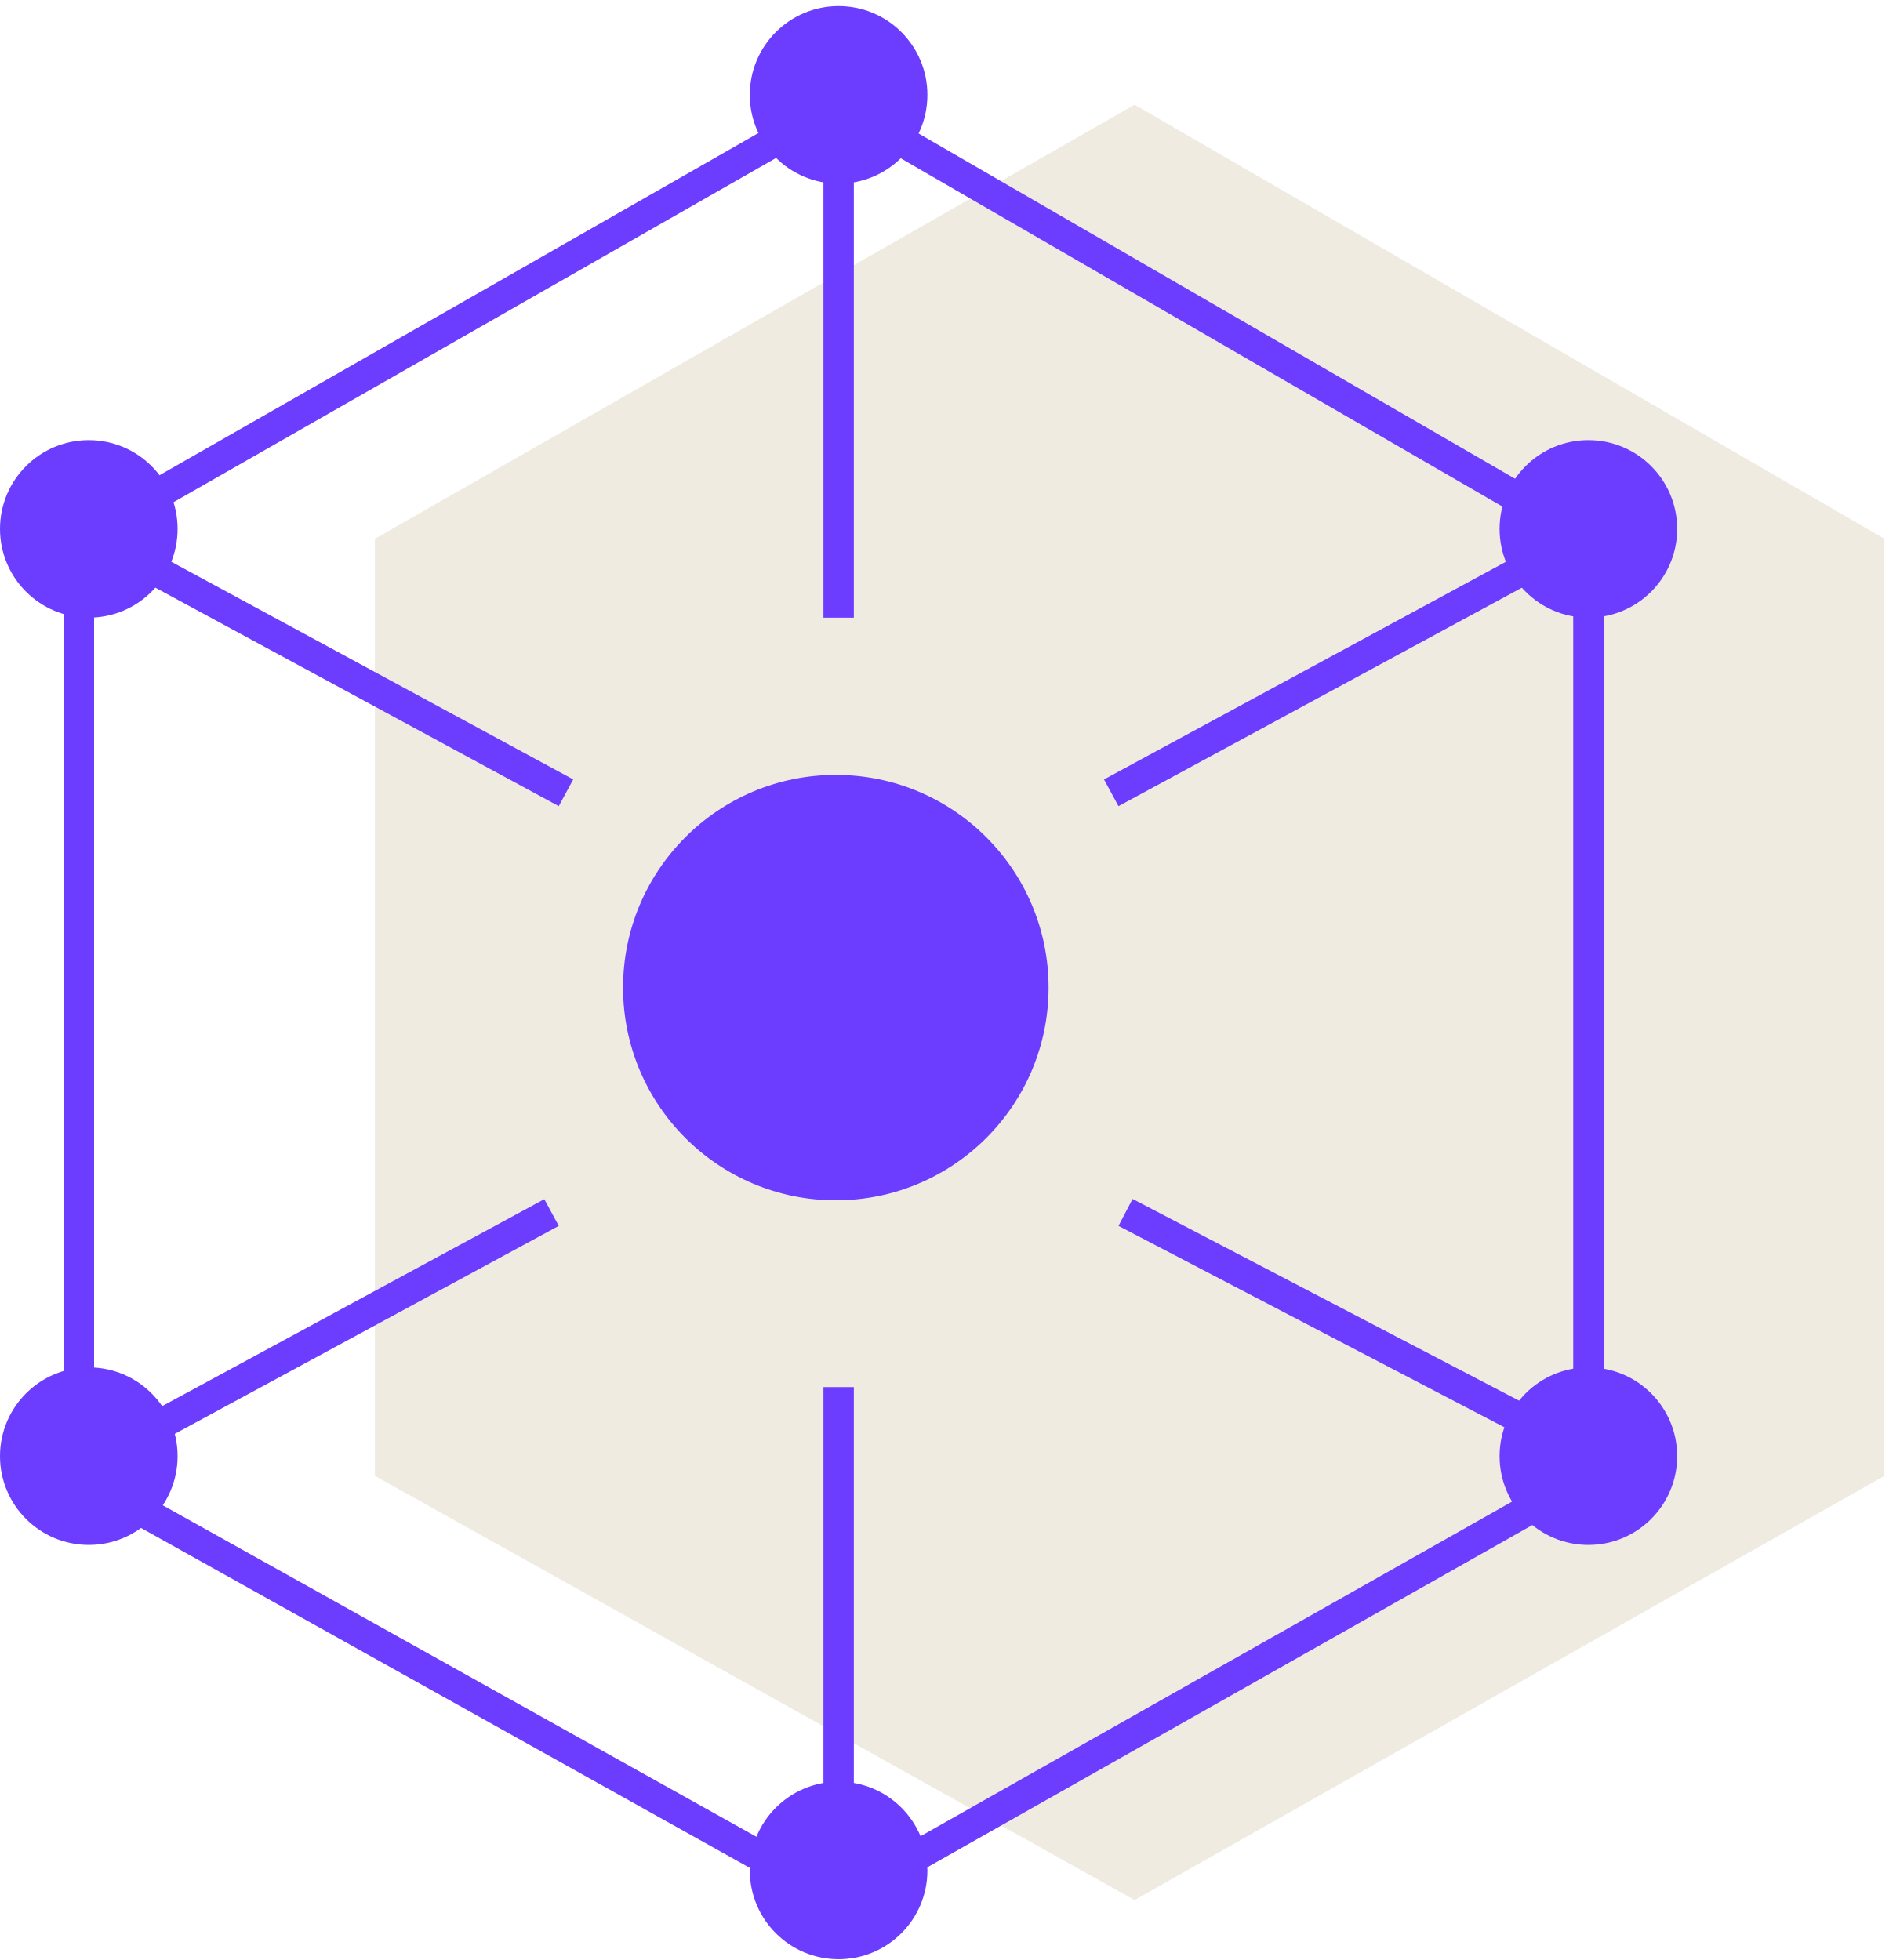
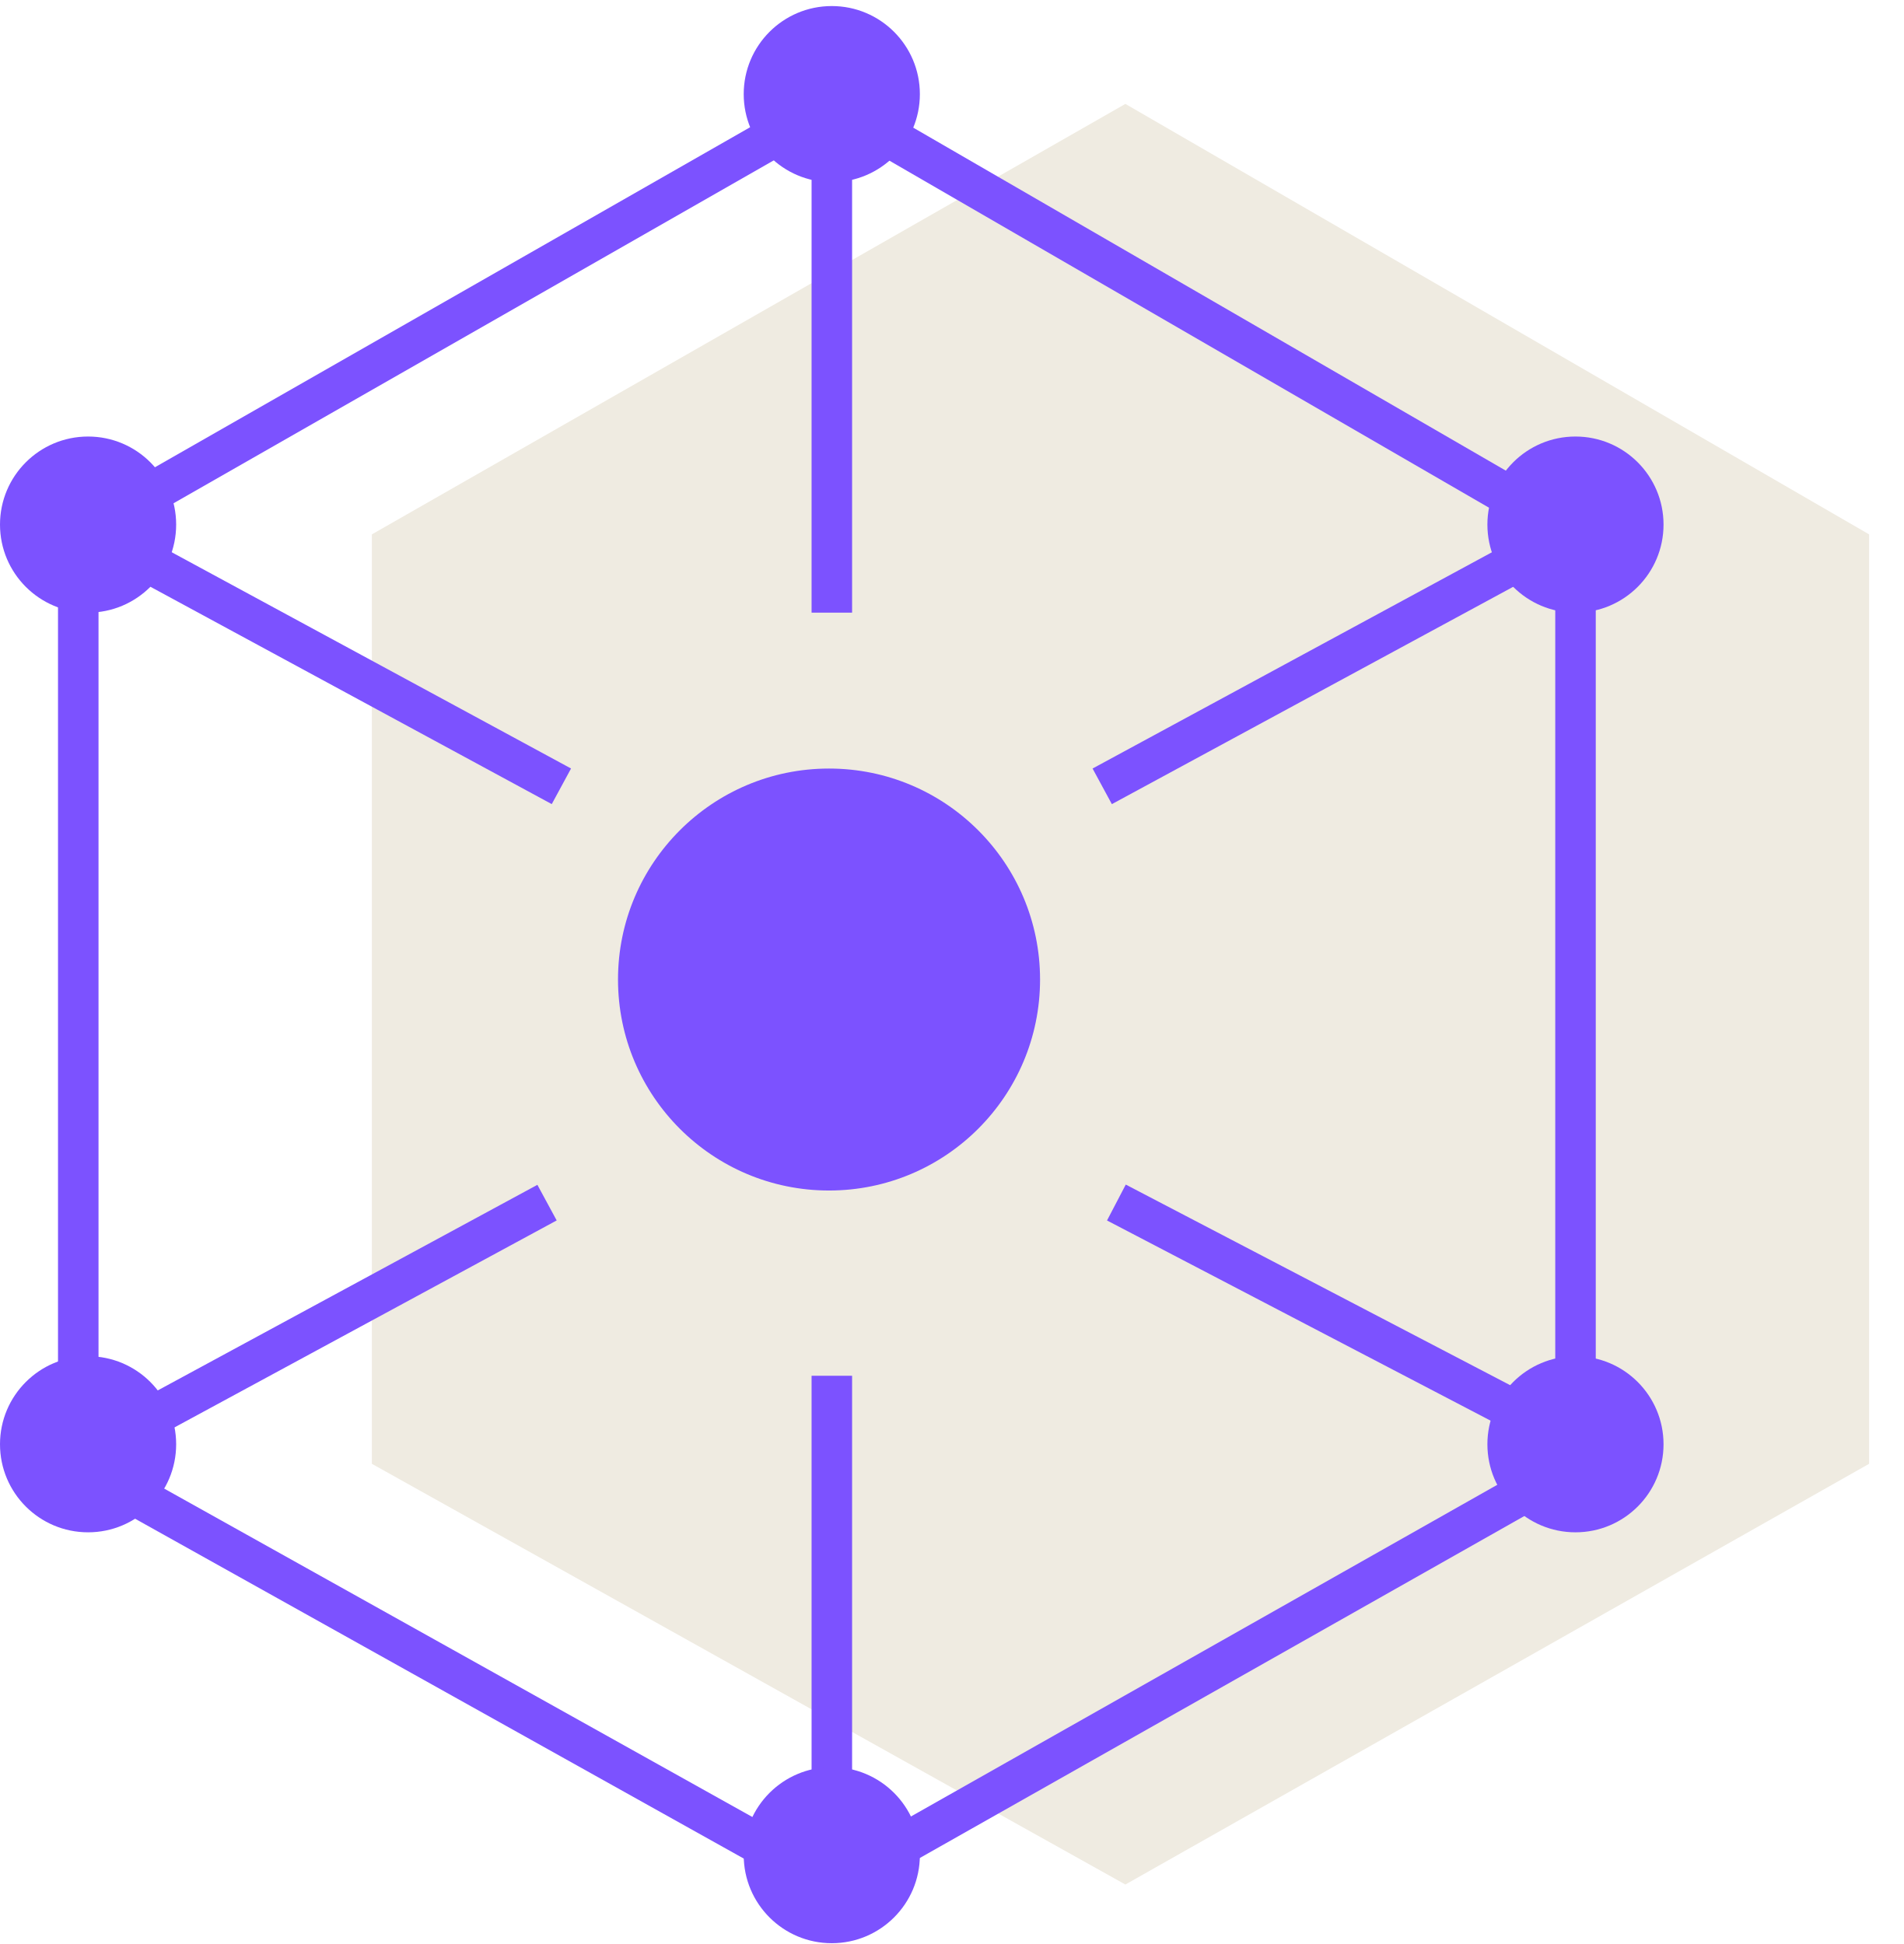
- <svg xmlns="http://www.w3.org/2000/svg" width="125" height="129" viewBox="0 0 125 129" fill="none">
-   <path d="M24.67 97.136V35.46L74.66 6.894L124.001 35.46V97.136L74.66 125.053L24.67 97.136Z" fill="#EFEBE1" />
-   <path d="M5.192 97.136V35.46L55.182 6.894L104.523 35.46V97.136L55.182 125.053L5.192 97.136Z" stroke="#6C3DFF" stroke-width="2" stroke-linecap="round" stroke-linejoin="round" />
-   <line x1="5.672" y1="35.076" x2="37.244" y2="52.178" stroke="#6C3DFF" stroke-width="2" />
-   <line x1="74.065" y1="79.797" x2="104.34" y2="95.601" stroke="#6C3DFF" stroke-width="2" />
-   <line y1="-1" x2="35.907" y2="-1" transform="matrix(-0.879292 0.476283 0.476283 0.879292 105.173 35.9558)" stroke="#6C3DFF" stroke-width="2" />
-   <line y1="-1" x2="35.907" y2="-1" transform="matrix(-0.879292 0.476283 0.476283 0.879292 36.769 80.6838)" stroke="#6C3DFF" stroke-width="2" />
-   <path d="M55.186 6.894V40.654" stroke="#6C3DFF" stroke-width="2" />
-   <path d="M55.186 91.293V125.052" stroke="#6C3DFF" stroke-width="2" />
-   <circle cx="55.183" cy="6.245" r="5.843" fill="#6C3DFF" />
-   <circle cx="55" cy="65" r="14" fill="#6C3DFF" />
-   <circle cx="55.183" cy="123.105" r="5.843" fill="#6C3DFF" />
-   <circle cx="104.521" cy="34.81" r="5.843" fill="#6C3DFF" />
-   <circle cx="104.521" cy="95.839" r="5.843" fill="#6C3DFF" />
-   <circle cx="5.843" cy="34.81" r="5.843" fill="#6C3DFF" />
-   <circle cx="5.843" cy="95.839" r="5.843" fill="#6C3DFF" />
+ <svg xmlns="http://www.w3.org/2000/svg" width="94" height="96" viewBox="0 0 94 96" fill="none">
+   <path d="M18.359 72.287V26.389L55.561 5.131L92.28 26.389V72.287L55.561 93.063L18.359 72.287Z" fill="#EFEBE1" />
+   <path d="M3.864 72.287V26.389L41.066 5.131L77.785 26.389V72.287L41.066 93.063L3.864 72.287Z" stroke="#7C52FF" stroke-width="2" stroke-linecap="round" stroke-linejoin="round" />
+   <path d="M4.221 26.103L27.717 38.83" stroke="#7C52FF" stroke-width="2" />
+   <path d="M55.118 59.384L77.648 71.145" stroke="#7C52FF" stroke-width="2" />
+   <path d="M77.914 26.104L54.418 38.831" stroke="#7C52FF" stroke-width="2" />
+   <path d="M27.008 59.389L3.512 72.116" stroke="#7C52FF" stroke-width="2" />
+   <path d="M41.069 5.131V30.254" stroke="#7C52FF" stroke-width="2" />
+   <path d="M41.069 67.939V93.062" stroke="#7C52FF" stroke-width="2" />
+   <path d="M41.066 8.996C43.468 8.996 45.415 7.049 45.415 4.648C45.415 2.246 43.468 0.299 41.066 0.299C38.665 0.299 36.718 2.246 36.718 4.648C36.718 7.049 38.665 8.996 41.066 8.996Z" fill="#7C52FF" />
+   <path d="M40.93 58.791C46.684 58.791 51.349 54.126 51.349 48.372C51.349 42.618 46.684 37.953 40.93 37.953C35.176 37.953 30.512 42.618 30.512 48.372C30.512 54.126 35.176 58.791 40.93 58.791Z" fill="#7C52FF" />
+   <path d="M41.066 95.961C43.468 95.961 45.415 94.014 45.415 91.613C45.415 89.211 43.468 87.265 41.066 87.265C38.665 87.265 36.718 89.211 36.718 91.613C36.718 94.014 38.665 95.961 41.066 95.961Z" fill="#7C52FF" />
+   <path d="M77.783 30.254C80.184 30.254 82.131 28.307 82.131 25.905C82.131 23.504 80.184 21.557 77.783 21.557C75.381 21.557 73.435 23.504 73.435 25.905C73.435 28.307 75.381 30.254 77.783 30.254Z" fill="#7C52FF" />
+   <path d="M77.783 75.67C80.184 75.67 82.131 73.724 82.131 71.322C82.131 68.921 80.184 66.974 77.783 66.974C75.381 66.974 73.435 68.921 73.435 71.322C73.435 73.724 75.381 75.67 77.783 75.67Z" fill="#7C52FF" />
+   <path d="M4.348 30.254C6.75 30.254 8.697 28.307 8.697 25.905C8.697 23.504 6.75 21.557 4.348 21.557C1.947 21.557 0 23.504 0 25.905C0 28.307 1.947 30.254 4.348 30.254Z" fill="#7C52FF" />
+   <path d="M4.348 75.67C6.75 75.67 8.697 73.724 8.697 71.322C8.697 68.921 6.75 66.974 4.348 66.974C1.947 66.974 0 68.921 0 71.322C0 73.724 1.947 75.67 4.348 75.67Z" fill="#7C52FF" />
</svg>
